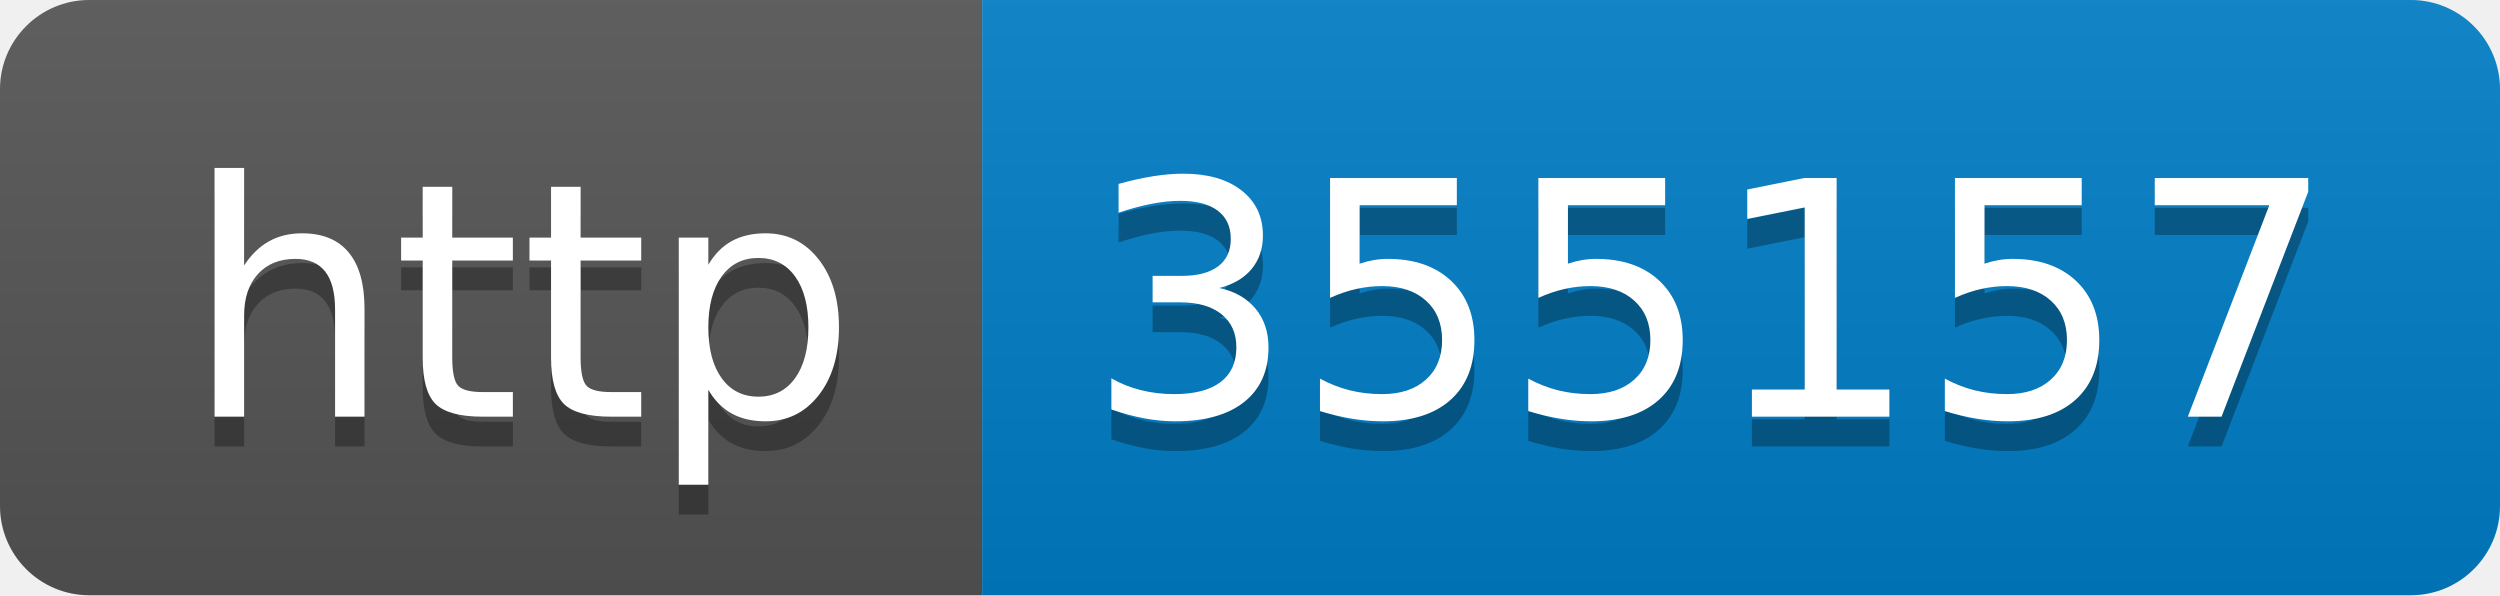
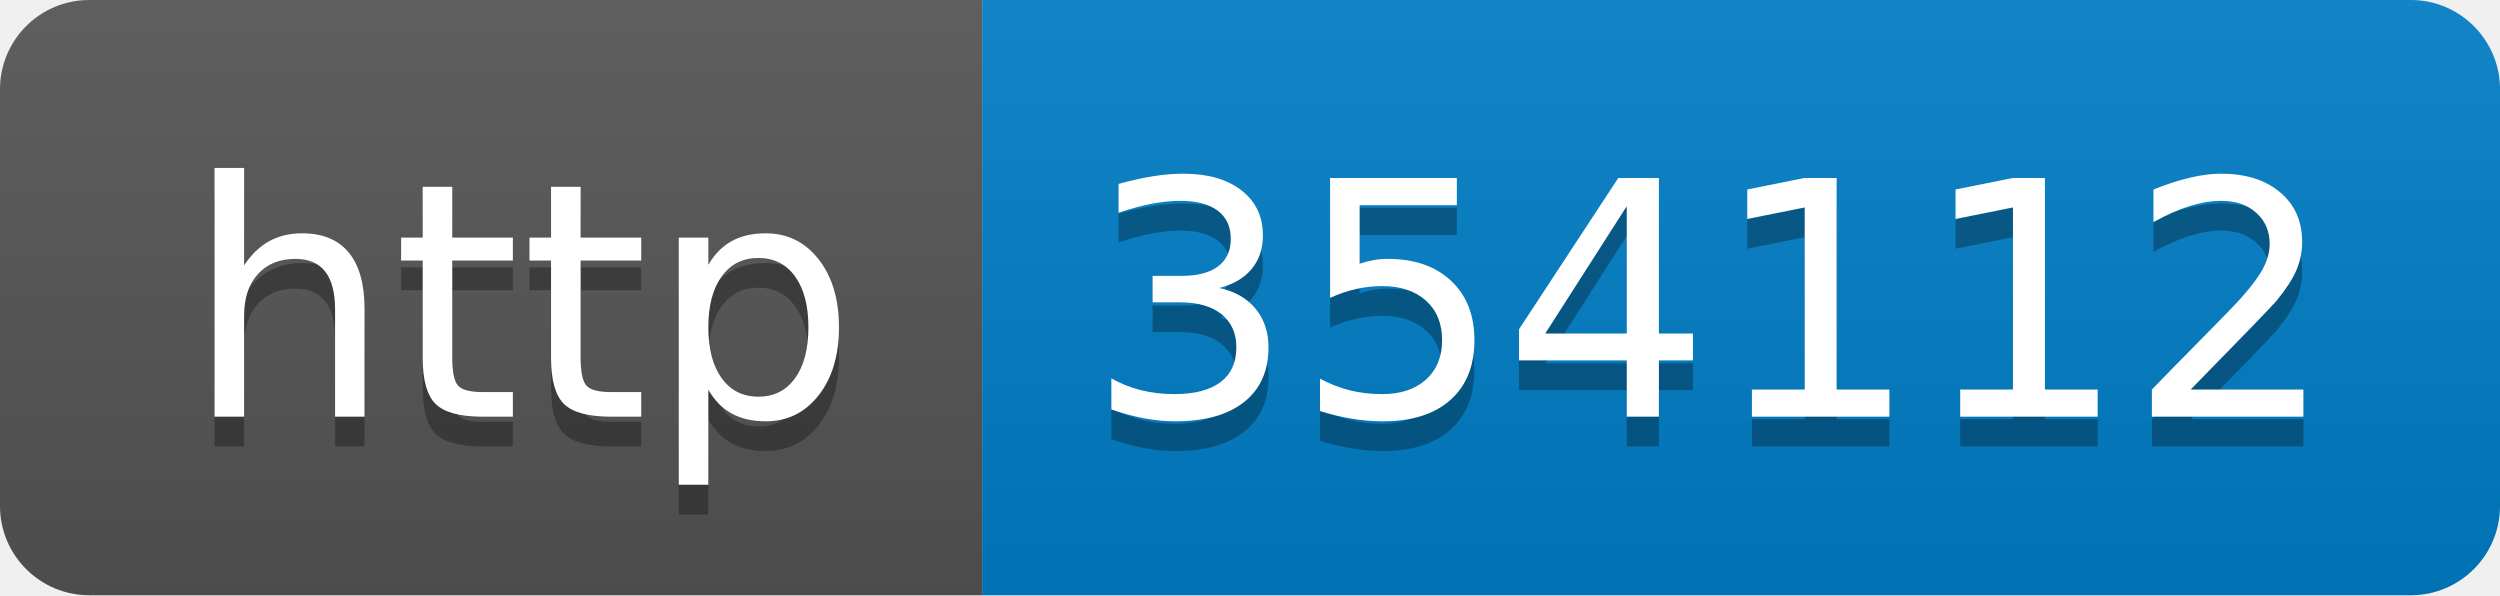
- <svg xmlns="http://www.w3.org/2000/svg" width="84" height="20" role="img" aria-label="http: 355157">
+ <svg xmlns="http://www.w3.org/2000/svg" width="84" height="20" role="img" aria-label="http: 354112">
  <linearGradient id="s" x2="0" y2="100%">
    <stop offset="0" stop-color="#bbb" stop-opacity=".1" />
    <stop offset="1" stop-opacity=".1" />
  </linearGradient>
  <clipPath id="r">
    <rect width="84" height="20" rx="3" fill="#fff" />
  </clipPath>
  <g clip-path="url(#r)">
    <rect width="33" height="20" fill="#555" />
    <rect x="33" width="51" height="20" fill="#007ec6" />
    <rect width="84" height="20" fill="url(#s)" />
  </g>
  <g fill="#fff" text-anchor="middle" font-family="Verdana,Geneva,DejaVu Sans,sans-serif" text-rendering="geometricPrecision" font-size="110">
    <text aria-hidden="true" x="175" y="150" fill="#010101" fill-opacity=".3" transform="scale(.1)" textLength="230">http</text>
    <text x="175" y="140" transform="scale(.1)" fill="#fff" textLength="230">http</text>
-     <text aria-hidden="true" x="575" y="150" fill="#010101" fill-opacity=".3" transform="scale(.1)" textLength="410">355157</text>
-     <text x="575" y="140" transform="scale(.1)" fill="#fff" textLength="410">355157</text>
+     <text aria-hidden="true" x="575" y="150" fill="#010101" fill-opacity=".3" transform="scale(.1)" textLength="410">354112</text>
+     <text x="575" y="140" transform="scale(.1)" fill="#fff" textLength="410">354112</text>
  </g>
</svg>
